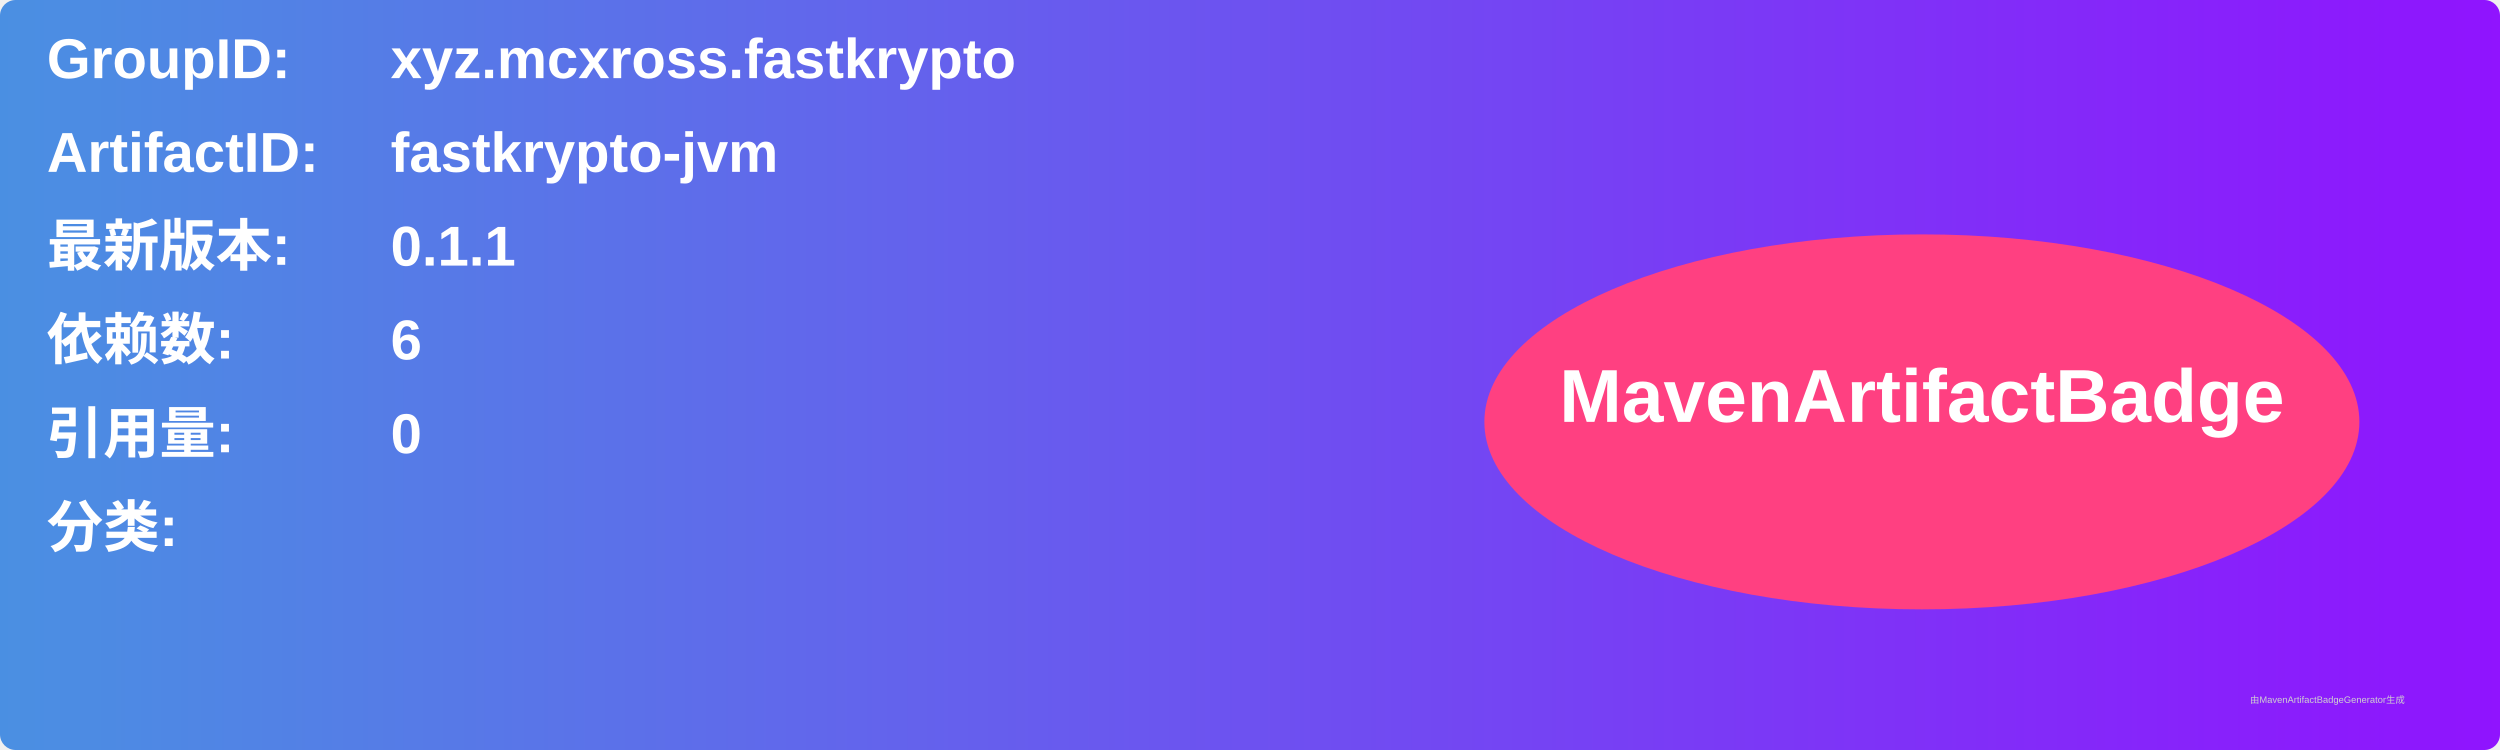
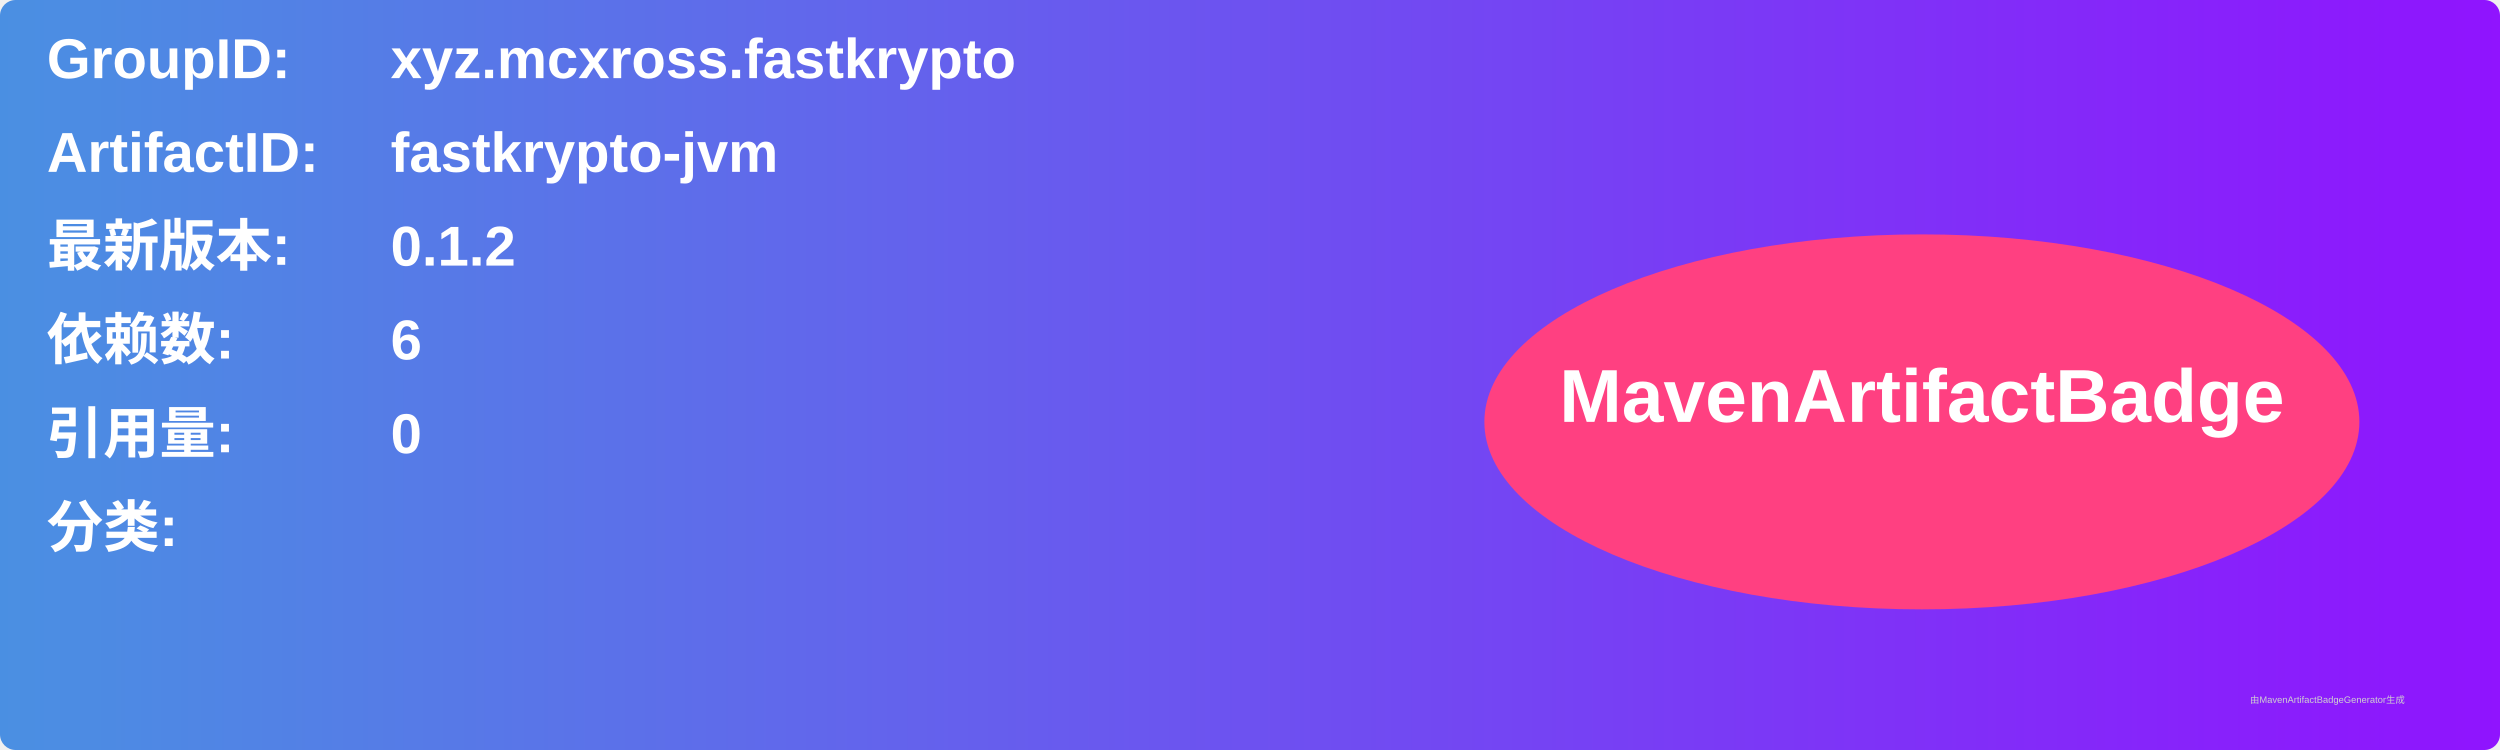
<svg xmlns="http://www.w3.org/2000/svg" width="800" height="240" viewBox="0 0 800 240">
  <linearGradient id="grad" x1="0%" y1="0%" x2="100%" y2="0%">
    <stop offset="0%" stop-color="#4a90e2" />
    <stop offset="100%" stop-color="#9013fe" />
  </linearGradient>
  <rect width="100%" height="100%" rx="5" ry="5" fill="url(#grad)" />
  <g transform="translate(15, 15)">
    <text x="0" y="10" font-family="Arial" font-size="18" fill="white" font-weight="bold" width="260">GroupID:</text>
    <text x="110" y="10" font-family="Arial" font-size="18" fill="white" font-weight="bold" width="460">xyz.mcxross.fastkrypto</text>
    <text x="0" y="40" font-family="Arial" font-size="18" fill="white" font-weight="bold" width="260">ArtifactID:</text>
    <text x="110" y="40" font-family="Arial" font-size="18" fill="white" font-weight="bold" width="460">fastkrypto-jvm</text>
    <text x="0" y="70" font-family="Arial" font-size="18" fill="white" font-weight="bold">最新版本:</text>
    <text x="110" y="70" font-family="Arial" font-size="18" fill="white" font-weight="bold">
-       <tspan font-weight="bold">0.1.1</tspan>
+       <tspan font-weight="bold">0.1.2</tspan>
    </text>
    <text x="0" y="100" font-family="Arial" font-size="18" fill="white" font-weight="bold">依赖数: </text>
    <text x="110" y="100" font-family="Arial" font-size="18" fill="white">
      <tspan font-weight="bold">6</tspan>
    </text>
    <text x="0" y="130" font-family="Arial" font-size="18" fill="white" font-weight="bold">引用量: </text>
    <text x="110" y="130" font-family="Arial" font-size="18" fill="white">
      <tspan font-weight="bold">0</tspan>
    </text>
    <text x="0" y="160" font-family="Arial" font-size="18" fill="white" font-weight="bold">分类:</text>
    <text x="10" y="190" font-family="Arial" font-size="10" fill="white">
      <tspan font-weight="bold" />
    </text>
    <ellipse cx="600" cy="120" rx="140" ry="60" fill="#ff4081" />
    <text x="600" y="120" text-anchor="middle" font-family="Arial" font-size="24" fill="white" font-weight="bold">MavenArtifactBadge</text>
  </g>
  <text x="720" y="225" font-family="Arial" font-size="3" fill="#d0d0d0">由MavenArtifactBadgeGenerator生成</text>
</svg>
